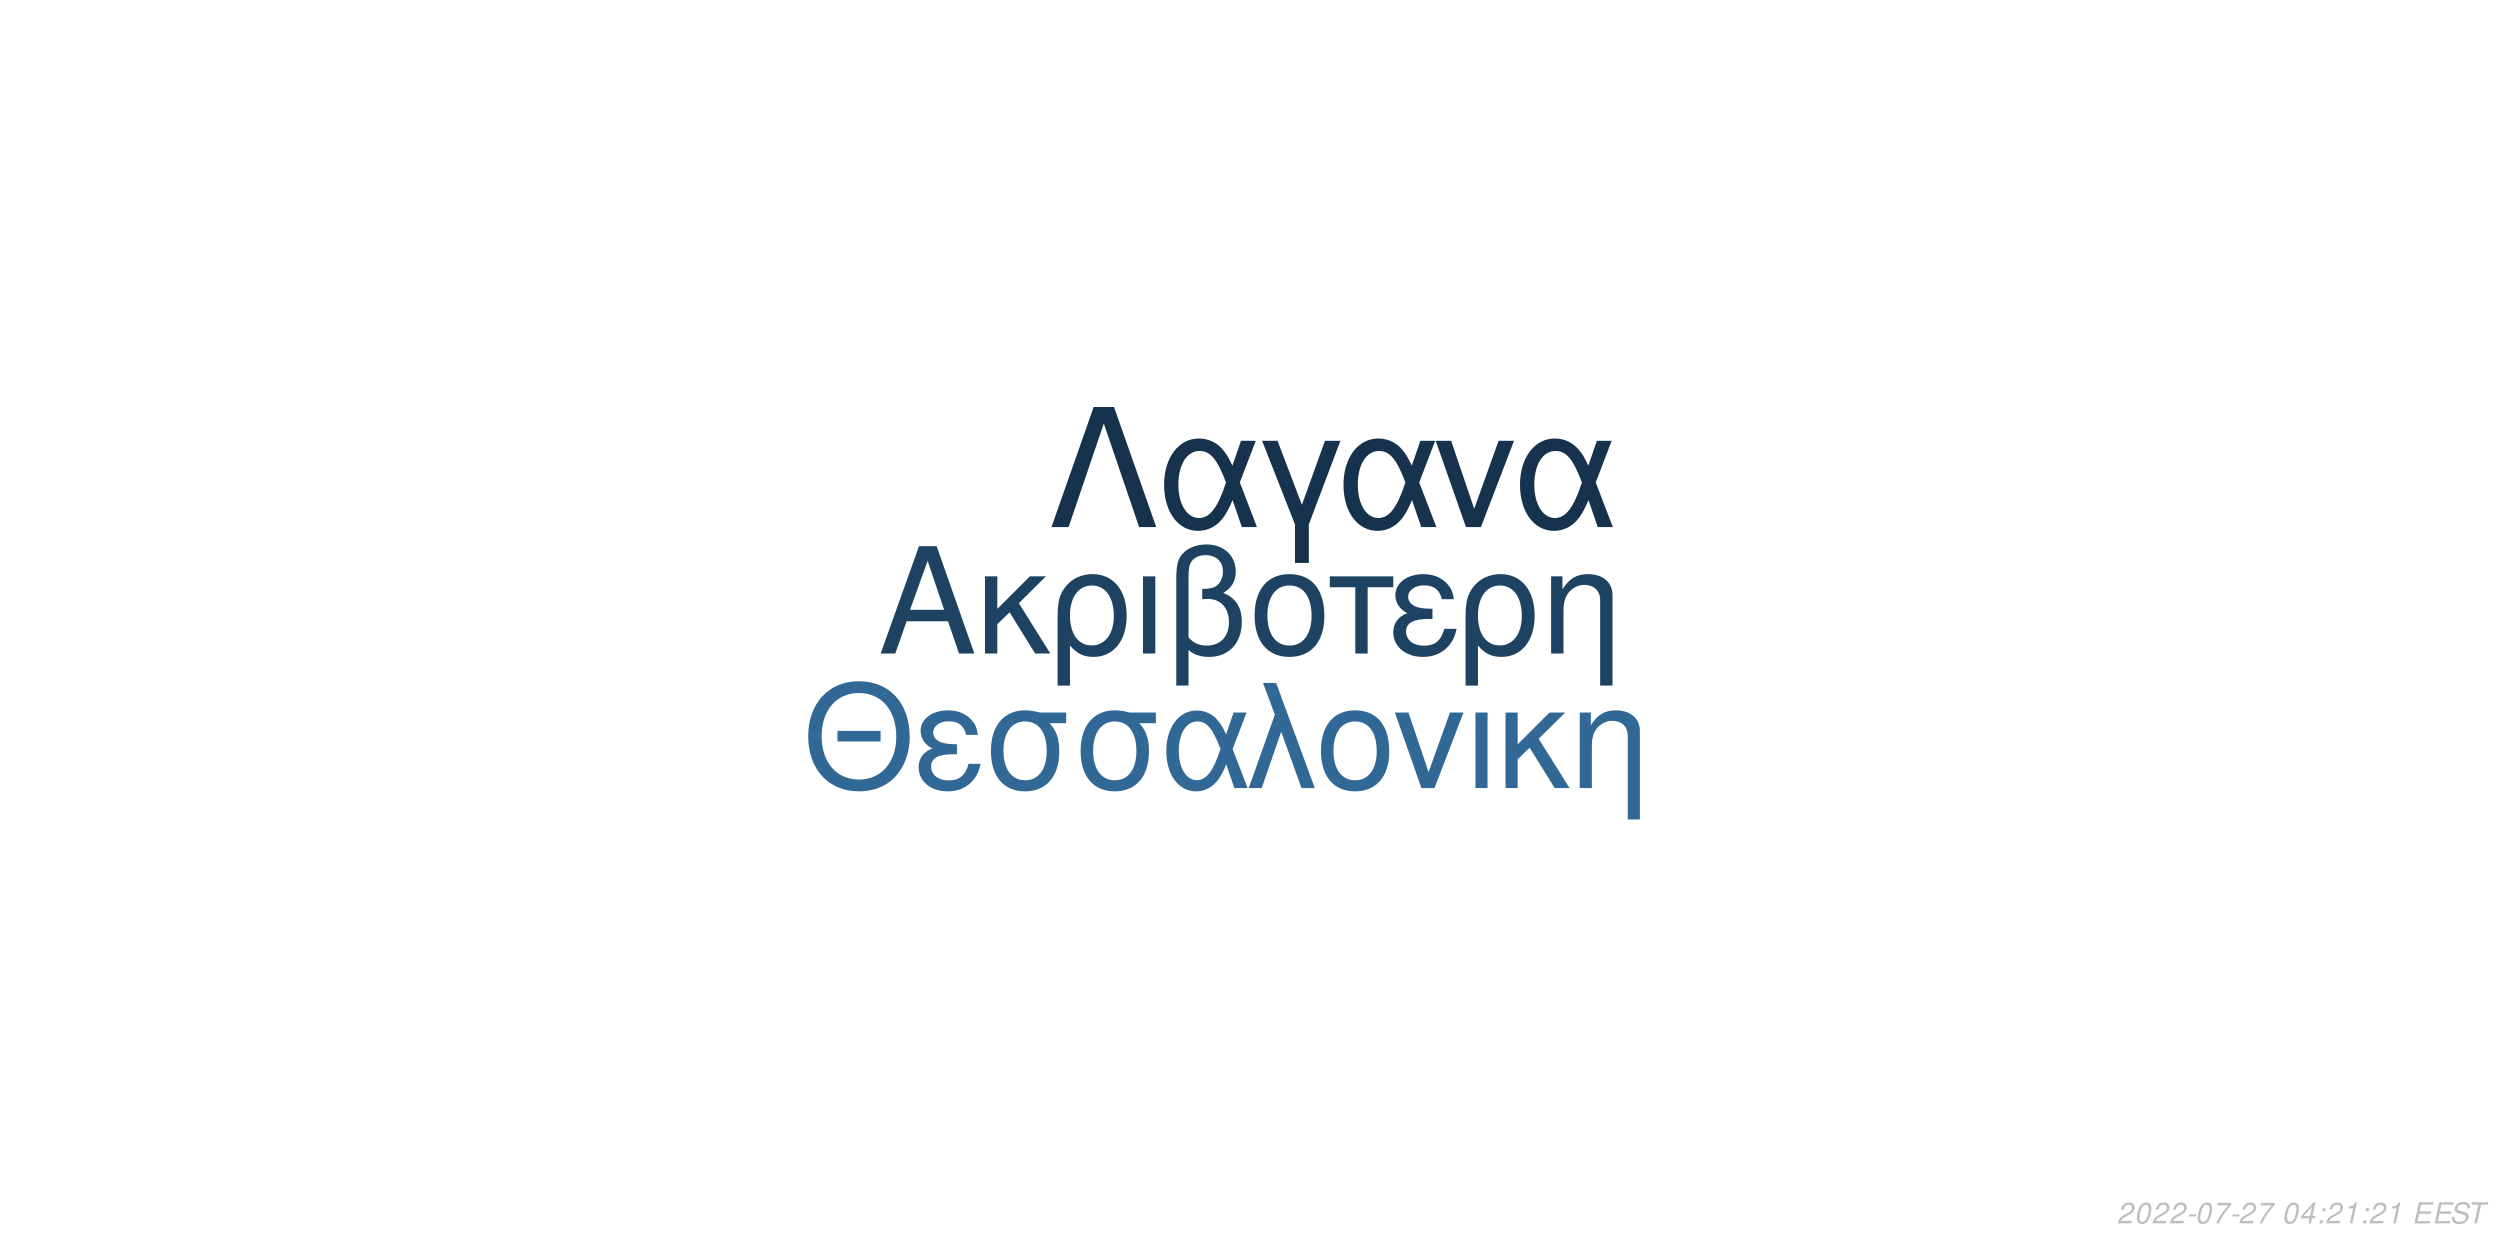
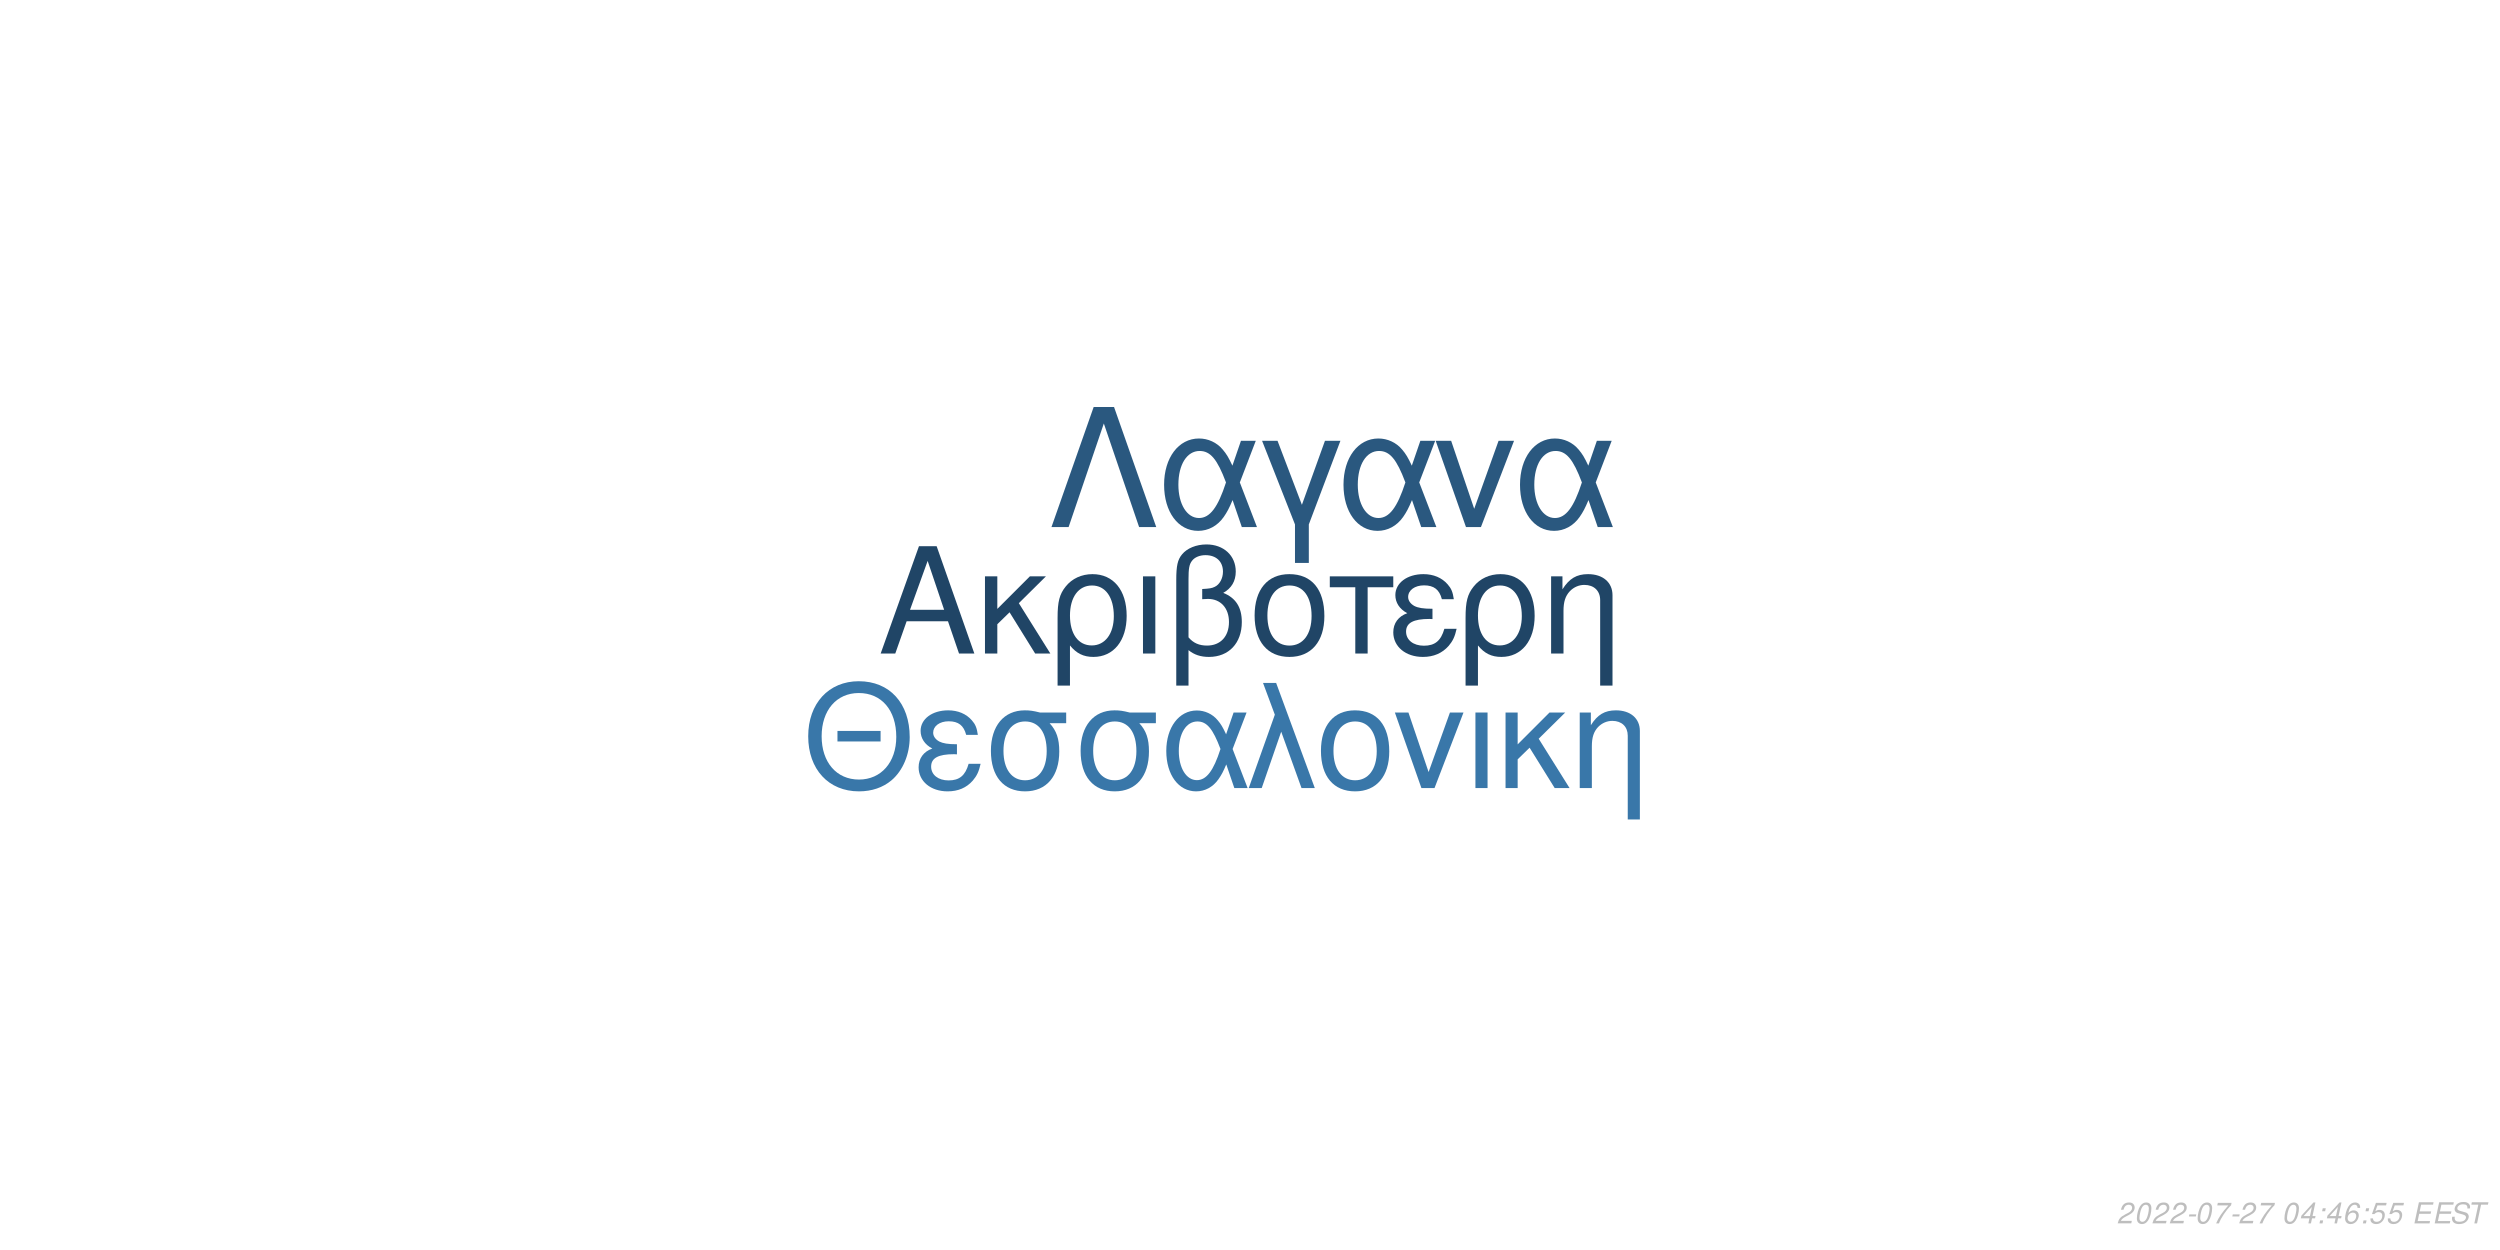
<svg xmlns="http://www.w3.org/2000/svg" xmlns:xlink="http://www.w3.org/1999/xlink" width="864pt" height="432pt" viewBox="0 0 864 432" version="1.1">
  <defs>
    <g>
      <symbol overflow="visible" id="glyph0-0">
        <path style="stroke:none;" d="" />
      </symbol>
      <symbol overflow="visible" id="glyph0-1">
        <path style="stroke:none;" d="M 24.125 -11.141 L 27.938 0 L 33.234 0 L 20.203 -37.094 L 14.094 -37.094 L 0.859 0 L 5.906 0 L 9.828 -11.141 Z M 22.797 -15.109 L 11 -15.109 L 17.094 -32.016 Z M 22.797 -15.109 " />
      </symbol>
      <symbol overflow="visible" id="glyph0-2">
        <path style="stroke:none;" d="M 7.172 -15.422 L 7.172 -26.672 L 2.906 -26.672 L 2.906 0 L 7.172 0 L 7.172 -10.125 L 11.406 -14.25 L 20.25 0 L 25.5 0 L 14.609 -17.406 L 23.969 -26.672 L 18.422 -26.672 Z M 7.172 -15.422 " />
      </symbol>
      <symbol overflow="visible" id="glyph0-3">
        <path style="stroke:none;" d="M 3 11.094 L 7.281 11.094 L 7.281 -2.797 C 9.516 -0.047 11.953 1.172 15.375 1.172 C 22.344 1.172 26.875 -4.422 26.875 -13.031 C 26.875 -21.891 22.297 -27.438 15.062 -27.438 C 11.297 -27.438 7.984 -25.906 5.797 -23.156 C 3.672 -20.516 3 -17.969 3 -12.359 Z M 14.906 -23.516 C 19.547 -23.516 22.438 -19.438 22.438 -12.922 C 22.438 -6.812 19.391 -2.797 14.812 -2.797 C 10.172 -2.797 7.281 -6.766 7.281 -13.125 C 7.281 -19.484 10.234 -23.516 14.906 -23.516 Z M 14.906 -23.516 " />
      </symbol>
      <symbol overflow="visible" id="glyph0-4">
        <path style="stroke:none;" d="M 3.516 0 L 7.781 0 L 7.781 -26.672 L 3.516 -26.672 Z M 3.516 0 " />
      </symbol>
      <symbol overflow="visible" id="glyph0-5">
        <path style="stroke:none;" d="M 4.016 11.094 L 8.25 11.094 L 8.25 -1.172 C 10.172 0.406 12.422 1.172 15.312 1.172 C 22.188 1.172 26.672 -3.609 26.672 -10.891 C 26.672 -15.984 24.578 -19.234 20.25 -20.969 C 23.109 -22.547 24.578 -25.031 24.578 -28.344 C 24.578 -33.844 20.406 -37.703 14.453 -37.703 C 10.938 -37.703 7.734 -36.391 6 -34.25 C 4.484 -32.422 4.016 -30.328 4.016 -25.391 Z M 8.25 -25.656 C 8.25 -29.359 8.5 -30.844 9.469 -32.062 C 10.375 -33.281 12.156 -34 14.094 -34 C 17.812 -34 20.156 -31.812 20.156 -28.297 C 20.156 -25.953 18.984 -23.812 17.297 -23.047 C 16.281 -22.547 15.469 -22.438 12.984 -22.297 L 12.984 -18.781 C 13.734 -18.828 14.344 -18.875 14.969 -18.875 C 19.344 -18.875 22.234 -15.719 22.234 -10.891 C 22.234 -5.906 19.281 -2.75 14.656 -2.75 C 11.953 -2.75 9.922 -3.609 8.25 -5.594 Z M 8.25 -25.656 " />
      </symbol>
      <symbol overflow="visible" id="glyph0-6">
        <path style="stroke:none;" d="M 14.094 -27.438 C 6.562 -27.438 2.094 -22.094 2.094 -13.125 C 2.094 -4.125 6.562 1.172 14.141 1.172 C 21.672 1.172 26.203 -4.172 26.203 -12.922 C 26.203 -22.188 21.828 -27.438 14.094 -27.438 Z M 14.141 -23.516 C 18.938 -23.516 21.781 -19.594 21.781 -12.984 C 21.781 -6.672 18.828 -2.75 14.141 -2.75 C 9.422 -2.75 6.516 -6.672 6.516 -13.125 C 6.516 -19.594 9.422 -23.516 14.141 -23.516 Z M 14.141 -23.516 " />
      </symbol>
      <symbol overflow="visible" id="glyph0-7">
        <path style="stroke:none;" d="M 7.891 0 L 12.156 0 L 12.156 -22.906 L 21.016 -22.906 L 21.016 -26.672 L -0.922 -26.672 L -0.922 -22.906 L 7.891 -22.906 Z M 7.891 0 " />
      </symbol>
      <symbol overflow="visible" id="glyph0-8">
        <path style="stroke:none;" d="M 14.562 -15.469 C 11.344 -15.469 9.562 -15.781 8.297 -16.438 C 6.922 -17.203 6.156 -18.328 6.156 -19.547 C 6.156 -21.891 8.453 -23.562 11.656 -23.562 C 15.062 -23.562 16.953 -22.094 17.812 -18.781 L 21.938 -18.781 C 21.578 -21.266 21.062 -22.5 19.797 -23.922 C 17.812 -26.203 14.906 -27.438 11.453 -27.438 C 5.797 -27.438 1.734 -24.375 1.734 -20.203 C 1.734 -17.609 3.156 -15.375 5.859 -13.938 C 2.797 -12.875 1.016 -10.484 1.016 -7.328 C 1.016 -2.391 5.297 1.172 11.25 1.172 C 14.969 1.172 17.906 -0.109 20.156 -2.641 C 21.578 -4.328 22.297 -5.797 22.906 -8.547 L 18.672 -8.547 C 17.5 -4.422 15.422 -2.703 11.609 -2.703 C 7.938 -2.703 5.438 -4.688 5.438 -7.578 C 5.438 -10.578 7.938 -11.953 13.484 -11.953 C 13.641 -11.953 14.094 -11.953 14.562 -11.906 Z M 14.562 -15.469 " />
      </symbol>
      <symbol overflow="visible" id="glyph0-9">
        <path style="stroke:none;" d="M 3.562 -26.672 L 3.562 0 L 7.844 0 L 7.844 -14.703 C 7.844 -17.906 8.5 -19.891 10.031 -21.531 C 11.406 -22.953 13.188 -23.719 15.062 -23.719 C 18.375 -23.719 20.516 -21.672 20.516 -18.469 L 20.516 11.094 L 24.781 11.094 L 24.781 -20.156 C 24.781 -24.578 21.469 -27.438 16.328 -27.438 C 12.359 -27.438 9.828 -25.906 7.484 -22.188 L 7.484 -26.672 Z M 3.562 -26.672 " />
      </symbol>
      <symbol overflow="visible" id="glyph1-0">
        <path style="stroke:none;" d="" />
      </symbol>
      <symbol overflow="visible" id="glyph1-1">
        <path style="stroke:none;" d="M 26.859 -19.734 L 11.953 -19.734 L 11.953 -16.094 L 26.859 -16.094 Z M 19.328 -36.922 C 8.922 -36.922 1.844 -29.25 1.844 -17.891 C 1.844 -6.484 8.875 1.141 19.391 1.141 C 23.812 1.141 27.703 -0.203 30.641 -2.688 C 34.578 -6.031 36.922 -11.656 36.922 -17.594 C 36.922 -29.297 30 -36.922 19.328 -36.922 Z M 19.328 -32.844 C 27.203 -32.844 32.281 -26.906 32.281 -17.688 C 32.281 -8.922 27.062 -2.938 19.391 -2.938 C 11.609 -2.938 6.484 -8.922 6.484 -17.891 C 6.484 -26.859 11.609 -32.844 19.328 -32.844 Z M 19.328 -32.844 " />
      </symbol>
      <symbol overflow="visible" id="glyph1-2">
        <path style="stroke:none;" d="M 14.25 -15.141 C 11.109 -15.141 9.375 -15.453 8.125 -16.094 C 6.781 -16.844 6.031 -17.938 6.031 -19.141 C 6.031 -21.422 8.266 -23.078 11.406 -23.078 C 14.75 -23.078 16.594 -21.625 17.438 -18.391 L 21.469 -18.391 C 21.125 -20.828 20.625 -22.031 19.391 -23.422 C 17.438 -25.656 14.594 -26.859 11.219 -26.859 C 5.688 -26.859 1.688 -23.875 1.688 -19.781 C 1.688 -17.234 3.094 -15.047 5.734 -13.656 C 2.734 -12.609 1 -10.266 1 -7.172 C 1 -2.344 5.188 1.141 11.016 1.141 C 14.656 1.141 17.547 -0.094 19.734 -2.594 C 21.125 -4.234 21.828 -5.688 22.422 -8.375 L 18.281 -8.375 C 17.141 -4.328 15.094 -2.641 11.359 -2.641 C 7.766 -2.641 5.328 -4.578 5.328 -7.422 C 5.328 -10.359 7.766 -11.703 13.203 -11.703 C 13.359 -11.703 13.797 -11.703 14.25 -11.656 Z M 14.25 -15.141 " />
      </symbol>
      <symbol overflow="visible" id="glyph1-3">
        <path style="stroke:none;" d="M 29 -26.109 L 19.938 -26.109 C 17.594 -26.703 16.438 -26.859 14.703 -26.859 C 7.469 -26.859 2.984 -21.469 2.984 -12.859 C 2.984 -4.031 7.375 1.141 14.797 1.141 C 22.172 1.141 26.609 -4.078 26.609 -12.656 C 26.609 -17.047 25.656 -19.828 23.266 -22.422 L 29 -22.422 Z M 14.797 -23.016 C 19.531 -23.016 22.266 -19.234 22.266 -12.75 C 22.266 -6.531 19.438 -2.688 14.797 -2.688 C 10.172 -2.688 7.328 -6.531 7.328 -12.859 C 7.328 -19.188 10.172 -23.016 14.797 -23.016 Z M 14.797 -23.016 " />
      </symbol>
      <symbol overflow="visible" id="glyph1-4">
        <path style="stroke:none;" d="M 29.344 -26.109 L 24.859 -26.109 L 22.266 -18.578 C 21.125 -21.031 20.484 -22.125 19.328 -23.469 C 17.547 -25.609 14.906 -26.812 12.156 -26.812 C 5.984 -26.812 1.594 -20.984 1.594 -12.812 C 1.594 -4.578 5.828 1.141 11.906 1.141 C 14.953 1.141 17.734 -0.344 19.625 -3.047 C 20.672 -4.531 21.281 -5.688 22.328 -8.172 L 25.109 0 L 29.703 0 L 24.516 -13.5 Z M 20.328 -13.5 C 17.891 -5.922 15.453 -2.734 12.156 -2.734 C 8.516 -2.734 5.922 -6.922 5.922 -12.812 C 5.922 -18.938 8.516 -23.016 12.359 -23.016 C 15.594 -23.016 17.688 -20.531 20.328 -13.5 Z M 20.328 -13.5 " />
      </symbol>
      <symbol overflow="visible" id="glyph1-5">
        <path style="stroke:none;" d="M 1.094 0 L 5.578 0 L 12.312 -19.484 L 19.328 0 L 23.922 0 L 10.562 -36.328 L 6.031 -36.328 L 10.109 -25.359 Z M 1.094 0 " />
      </symbol>
      <symbol overflow="visible" id="glyph1-6">
        <path style="stroke:none;" d="M 13.797 -26.859 C 6.422 -26.859 2.047 -21.625 2.047 -12.859 C 2.047 -4.031 6.422 1.141 13.859 1.141 C 21.234 1.141 25.656 -4.078 25.656 -12.656 C 25.656 -21.719 21.375 -26.859 13.797 -26.859 Z M 13.859 -23.016 C 18.531 -23.016 21.328 -19.188 21.328 -12.703 C 21.328 -6.531 18.438 -2.688 13.859 -2.688 C 9.219 -2.688 6.375 -6.531 6.375 -12.859 C 6.375 -19.188 9.219 -23.016 13.859 -23.016 Z M 13.859 -23.016 " />
      </symbol>
      <symbol overflow="visible" id="glyph1-7">
        <path style="stroke:none;" d="M 14.297 0 L 24.312 -26.109 L 19.625 -26.109 L 12.25 -5.531 L 5.281 -26.109 L 0.594 -26.109 L 9.766 0 Z M 14.297 0 " />
      </symbol>
      <symbol overflow="visible" id="glyph1-8">
        <path style="stroke:none;" d="M 3.438 0 L 7.625 0 L 7.625 -26.109 L 3.438 -26.109 Z M 3.438 0 " />
      </symbol>
      <symbol overflow="visible" id="glyph1-9">
        <path style="stroke:none;" d="M 7.031 -15.094 L 7.031 -26.109 L 2.844 -26.109 L 2.844 0 L 7.031 0 L 7.031 -9.922 L 11.156 -13.953 L 19.828 0 L 24.969 0 L 14.297 -17.047 L 23.469 -26.109 L 18.031 -26.109 Z M 7.031 -15.094 " />
      </symbol>
      <symbol overflow="visible" id="glyph1-10">
        <path style="stroke:none;" d="M 3.484 -26.109 L 3.484 0 L 7.672 0 L 7.672 -14.406 C 7.672 -17.547 8.328 -19.484 9.812 -21.078 C 11.156 -22.469 12.906 -23.219 14.75 -23.219 C 17.984 -23.219 20.078 -21.234 20.078 -18.094 L 20.078 10.859 L 24.266 10.859 L 24.266 -19.734 C 24.266 -24.062 21.031 -26.859 16 -26.859 C 12.109 -26.859 9.609 -25.359 7.328 -21.719 L 7.328 -26.109 Z M 3.484 -26.109 " />
      </symbol>
      <symbol overflow="visible" id="glyph2-0">
        <path style="stroke:none;" d="" />
      </symbol>
      <symbol overflow="visible" id="glyph2-1">
        <path style="stroke:none;" d="M 22.531 -41.484 L 15.484 -41.484 L 0.906 0 L 6.828 0 L 19 -35.797 L 31.188 0 L 37.109 0 Z M 22.531 -41.484 " />
      </symbol>
      <symbol overflow="visible" id="glyph2-2">
        <path style="stroke:none;" d="M 33.516 -29.812 L 28.391 -29.812 L 25.438 -21.219 C 24.125 -24.016 23.391 -25.266 22.078 -26.797 C 20.031 -29.25 17.016 -30.609 13.891 -30.609 C 6.828 -30.609 1.828 -23.953 1.828 -14.625 C 1.828 -5.234 6.656 1.312 13.594 1.312 C 17.078 1.312 20.266 -0.391 22.422 -3.469 C 23.609 -5.172 24.297 -6.484 25.5 -9.328 L 28.688 0 L 33.922 0 L 28 -15.422 Z M 23.219 -15.422 C 20.422 -6.766 17.641 -3.125 13.891 -3.125 C 9.734 -3.125 6.766 -7.906 6.766 -14.625 C 6.766 -21.625 9.734 -26.297 14.109 -26.297 C 17.812 -26.297 20.203 -23.453 23.219 -15.422 Z M 23.219 -15.422 " />
      </symbol>
      <symbol overflow="visible" id="glyph2-3">
        <path style="stroke:none;" d="M 12.062 12.406 L 16.844 12.406 L 16.844 -0.906 L 27.766 -29.812 L 22.422 -29.812 L 14.453 -7.688 L 6.031 -29.812 L 0.688 -29.812 L 12.062 -0.906 Z M 12.062 12.406 " />
      </symbol>
      <symbol overflow="visible" id="glyph2-4">
        <path style="stroke:none;" d="M 16.328 0 L 27.766 -29.812 L 22.422 -29.812 L 14 -6.312 L 6.031 -29.812 L 0.688 -29.812 L 11.156 0 Z M 16.328 0 " />
      </symbol>
      <symbol overflow="visible" id="glyph3-0">
        <path style="stroke:none;" d="" />
      </symbol>
      <symbol overflow="visible" id="glyph3-1">
        <path style="stroke:none;" d="M 5.234 -0.875 L 1.469 -0.875 C 1.641 -1.375 2.203 -1.891 3.109 -2.344 L 4.234 -2.938 C 5.562 -3.625 6.219 -4.469 6.219 -5.484 C 6.219 -5.938 6.062 -6.359 5.797 -6.656 C 5.469 -7.047 4.984 -7.234 4.312 -7.234 C 2.766 -7.234 1.891 -6.453 1.484 -4.734 L 2.375 -4.734 C 2.484 -5.188 2.609 -5.484 2.797 -5.75 C 3.094 -6.203 3.609 -6.453 4.188 -6.453 C 4.891 -6.453 5.344 -6.031 5.344 -5.375 C 5.344 -4.703 4.859 -4.094 4.016 -3.656 L 2.984 -3.125 C 1.234 -2.188 0.797 -1.656 0.344 -0.016 L 5.047 -0.016 Z M 5.234 -0.875 " />
      </symbol>
      <symbol overflow="visible" id="glyph3-2">
        <path style="stroke:none;" d="M 4.203 -7.234 C 3.375 -7.234 2.688 -6.812 2.125 -5.984 C 1.484 -5.047 0.984 -3.188 0.984 -1.734 C 0.984 -1.109 1.172 -0.562 1.484 -0.266 C 1.797 0.047 2.281 0.234 2.766 0.234 C 3.625 0.234 4.281 -0.156 4.859 -1.016 C 5.516 -1.953 6 -3.797 6 -5.266 C 6 -6.5 5.328 -7.234 4.203 -7.234 Z M 4.094 -6.453 C 4.734 -6.453 5.125 -5.984 5.125 -5.156 C 5.125 -4.203 4.781 -2.625 4.406 -1.812 C 3.984 -0.938 3.516 -0.547 2.875 -0.547 C 2.25 -0.547 1.875 -1.031 1.875 -1.828 C 1.875 -2.797 2.203 -4.344 2.594 -5.203 C 2.984 -6.047 3.453 -6.453 4.094 -6.453 Z M 4.094 -6.453 " />
      </symbol>
      <symbol overflow="visible" id="glyph3-3">
        <path style="stroke:none;" d="M 3.516 -3.125 L 1.125 -3.125 L 0.969 -2.406 L 3.359 -2.406 Z M 3.516 -3.125 " />
      </symbol>
      <symbol overflow="visible" id="glyph3-4">
        <path style="stroke:none;" d="M 6.703 -7.094 L 1.953 -7.094 L 1.766 -6.219 L 5.594 -6.219 C 3.344 -3.688 2.266 -2.109 1.375 0 L 2.344 0 C 3.031 -1.906 4.828 -4.594 6.547 -6.281 Z M 6.703 -7.094 " />
      </symbol>
      <symbol overflow="visible" id="glyph3-5">
        <path style="stroke:none;" d="" />
      </symbol>
      <symbol overflow="visible" id="glyph3-6">
        <path style="stroke:none;" d="M 3.625 -1.75 L 3.266 0 L 4.141 0 L 4.516 -1.75 L 5.562 -1.75 L 5.734 -2.531 L 4.688 -2.531 L 5.688 -7.234 L 5.016 -7.234 L 0.844 -2.672 L 0.641 -1.75 Z M 3.797 -2.531 L 1.594 -2.531 L 4.469 -5.703 Z M 3.797 -2.531 " />
      </symbol>
      <symbol overflow="visible" id="glyph3-7">
        <path style="stroke:none;" d="M 2.359 -1.031 L 1.312 -1.031 L 1.094 0 L 2.141 0 Z M 3.266 -5.234 L 2.219 -5.234 L 2 -4.203 L 3.047 -4.203 Z M 3.266 -5.234 " />
      </symbol>
      <symbol overflow="visible" id="glyph3-8">
-         <path style="stroke:none;" d="M 3.703 -5.188 L 2.594 0 L 3.469 0 L 5.016 -7.234 L 4.438 -7.234 C 3.906 -6.156 3.688 -6.016 2.234 -5.812 L 2.109 -5.188 Z M 3.703 -5.188 " />
+         <path style="stroke:none;" d="M 6.125 -5.344 L 6.141 -5.625 C 6.141 -6.609 5.453 -7.234 4.391 -7.234 C 3.438 -7.234 2.641 -6.719 2.016 -5.703 C 1.422 -4.781 0.938 -2.953 0.938 -1.688 C 0.938 -0.516 1.688 0.234 2.859 0.234 C 3.703 0.234 4.438 -0.156 5 -0.875 C 5.406 -1.422 5.672 -2.156 5.672 -2.766 C 5.672 -3.812 4.969 -4.5 3.906 -4.5 C 3.234 -4.5 2.672 -4.234 2.094 -3.625 C 2.406 -5.375 3.234 -6.453 4.25 -6.453 C 4.703 -6.453 5.062 -6.234 5.172 -5.844 C 5.203 -5.719 5.234 -5.578 5.25 -5.344 Z M 3.656 -3.734 C 4.344 -3.734 4.797 -3.281 4.797 -2.625 C 4.797 -1.469 3.984 -0.547 2.984 -0.547 C 2.297 -0.547 1.812 -1.047 1.812 -1.766 C 1.812 -2.859 2.625 -3.734 3.656 -3.734 Z M 3.656 -3.734 " />
      </symbol>
      <symbol overflow="visible" id="glyph3-9">
+         <path style="stroke:none;" d="M 6.297 -7.094 L 2.594 -7.094 L 1.234 -3.234 L 2.047 -3.234 C 2.656 -3.766 2.938 -3.906 3.531 -3.906 C 4.328 -3.906 4.797 -3.453 4.797 -2.688 C 4.797 -1.438 3.969 -0.547 2.828 -0.547 C 2.031 -0.547 1.609 -0.938 1.578 -1.734 L 0.703 -1.734 L 0.703 -1.516 C 0.703 -0.938 0.844 -0.547 1.188 -0.266 C 1.562 0.062 2.078 0.234 2.703 0.234 C 3.656 0.234 4.391 -0.156 4.984 -0.922 C 5.422 -1.5 5.672 -2.234 5.672 -2.953 C 5.672 -4 4.938 -4.672 3.812 -4.672 C 3.328 -4.672 2.906 -4.547 2.406 -4.234 L 3.109 -6.219 L 6.109 -6.219 Z M 6.297 -7.094 " />
+       </symbol>
+       <symbol overflow="visible" id="glyph3-10">
        <path style="stroke:none;" d="M 2.547 -3.312 L 6.5 -3.312 L 6.688 -4.141 L 2.719 -4.141 L 3.219 -6.469 L 7.344 -6.469 L 7.516 -7.297 L 2.453 -7.297 L 0.906 0 L 6.125 0 L 6.297 -0.812 L 2.016 -0.812 Z M 2.547 -3.312 " />
      </symbol>
-       <symbol overflow="visible" id="glyph3-10">
+       <symbol overflow="visible" id="glyph3-11">
        <path style="stroke:none;" d="M 7.062 -5.156 C 7.125 -5.438 7.141 -5.562 7.141 -5.703 C 7.141 -6.156 6.938 -6.594 6.594 -6.891 C 6.188 -7.25 5.656 -7.406 4.875 -7.406 C 3.844 -7.406 3.047 -7.125 2.5 -6.562 C 2.094 -6.141 1.781 -5.438 1.781 -4.922 C 1.781 -4.297 2.219 -3.766 2.891 -3.562 L 4.594 -3.094 C 5.406 -2.859 5.734 -2.578 5.734 -2.094 C 5.734 -1.781 5.547 -1.406 5.266 -1.141 C 4.844 -0.766 4.266 -0.578 3.453 -0.578 C 2.328 -0.578 1.812 -0.984 1.812 -1.906 C 1.812 -2.047 1.812 -2.125 1.844 -2.312 L 0.984 -2.312 C 0.906 -2.062 0.891 -1.906 0.891 -1.688 C 0.891 -0.484 1.797 0.234 3.297 0.234 C 4.359 0.234 5.234 -0.062 5.812 -0.609 C 6.344 -1.078 6.688 -1.797 6.688 -2.375 C 6.688 -2.641 6.609 -2.906 6.453 -3.156 C 6.234 -3.5 5.938 -3.703 5.469 -3.828 L 3.75 -4.312 C 2.984 -4.547 2.734 -4.734 2.734 -5.188 C 2.734 -5.547 2.875 -5.844 3.188 -6.109 C 3.547 -6.438 4.031 -6.594 4.703 -6.594 C 5.266 -6.594 5.688 -6.484 5.906 -6.297 C 6.094 -6.125 6.219 -5.797 6.219 -5.516 C 6.219 -5.422 6.203 -5.344 6.188 -5.156 Z M 7.062 -5.156 " />
      </symbol>
-       <symbol overflow="visible" id="glyph3-11">
+       <symbol overflow="visible" id="glyph3-12">
        <path style="stroke:none;" d="M 4.938 -6.469 L 7.312 -6.469 L 7.484 -7.297 L 1.75 -7.297 L 1.578 -6.469 L 3.984 -6.469 L 2.609 0 L 3.547 0 Z M 4.938 -6.469 " />
      </symbol>
    </g>
  </defs>
  <g id="surface1">
    <rect x="0" y="0" width="864" height="432" style="fill:rgb(100%,100%,100%);fill-opacity:1;stroke:none;" />
-     <g style="fill:rgb(11.765%,25.882%,38.039%);fill-opacity:1;">
+     <g style="fill:rgb(12.549%,27.059%,40%);fill-opacity:1;">
      <use xlink:href="#glyph0-1" x="303.5" y="225.861" />
      <use xlink:href="#glyph0-2" x="337.5" y="225.861" />
      <use xlink:href="#glyph0-3" x="362.5" y="225.861" />
      <use xlink:href="#glyph0-4" x="391.5" y="225.861" />
      <use xlink:href="#glyph0-5" x="402.5" y="225.861" />
      <use xlink:href="#glyph0-6" x="431.5" y="225.861" />
      <use xlink:href="#glyph0-7" x="460.5" y="225.861" />
      <use xlink:href="#glyph0-8" x="480.5" y="225.861" />
      <use xlink:href="#glyph0-3" x="503.5" y="225.861" />
      <use xlink:href="#glyph0-9" x="532.5" y="225.861" />
    </g>
-     <g style="fill:rgb(19.608%,40.784%,58.431%);fill-opacity:1;">
+     <g style="fill:rgb(22.353%,46.667%,66.275%);fill-opacity:1;">
      <use xlink:href="#glyph1-1" x="277.473" y="272.354" />
      <use xlink:href="#glyph1-2" x="316.473" y="272.354" />
      <use xlink:href="#glyph1-3" x="339.473" y="272.354" />
      <use xlink:href="#glyph1-3" x="370.473" y="272.354" />
      <use xlink:href="#glyph1-4" x="401.473" y="272.354" />
      <use xlink:href="#glyph1-5" x="430.473" y="272.354" />
      <use xlink:href="#glyph1-6" x="454.473" y="272.354" />
      <use xlink:href="#glyph1-7" x="481.473" y="272.354" />
      <use xlink:href="#glyph1-8" x="506.473" y="272.354" />
      <use xlink:href="#glyph1-9" x="517.473" y="272.354" />
      <use xlink:href="#glyph1-10" x="542.473" y="272.354" />
    </g>
-     <g style="fill:rgb(9.02%,19.608%,30.196%);fill-opacity:1;">
+     <g style="fill:rgb(16.471%,34.51%,49.804%);fill-opacity:1;">
      <use xlink:href="#glyph2-1" x="362.484" y="182.152" />
      <use xlink:href="#glyph2-2" x="400.484" y="182.152" />
      <use xlink:href="#glyph2-3" x="435.484" y="182.152" />
      <use xlink:href="#glyph2-2" x="462.484" y="182.152" />
      <use xlink:href="#glyph2-4" x="495.484" y="182.152" />
      <use xlink:href="#glyph2-2" x="523.484" y="182.152" />
    </g>
    <g style="fill:rgb(74.51%,74.51%,74.51%);fill-opacity:1;">
      <use xlink:href="#glyph3-1" x="731.52" y="422.81" />
      <use xlink:href="#glyph3-2" x="737.52" y="422.81" />
      <use xlink:href="#glyph3-1" x="743.52" y="422.81" />
      <use xlink:href="#glyph3-1" x="749.52" y="422.81" />
      <use xlink:href="#glyph3-3" x="755.52" y="422.81" />
      <use xlink:href="#glyph3-2" x="758.52" y="422.81" />
      <use xlink:href="#glyph3-4" x="764.52" y="422.81" />
      <use xlink:href="#glyph3-3" x="770.52" y="422.81" />
      <use xlink:href="#glyph3-1" x="773.52" y="422.81" />
      <use xlink:href="#glyph3-4" x="779.52" y="422.81" />
      <use xlink:href="#glyph3-5" x="785.52" y="422.81" />
      <use xlink:href="#glyph3-2" x="788.52" y="422.81" />
      <use xlink:href="#glyph3-6" x="794.52" y="422.81" />
      <use xlink:href="#glyph3-7" x="800.52" y="422.81" />
-       <use xlink:href="#glyph3-1" x="803.52" y="422.81" />
+       <use xlink:href="#glyph3-6" x="803.52" y="422.81" />
      <use xlink:href="#glyph3-8" x="809.52" y="422.81" />
      <use xlink:href="#glyph3-7" x="815.52" y="422.81" />
-       <use xlink:href="#glyph3-1" x="818.52" y="422.81" />
-       <use xlink:href="#glyph3-8" x="824.52" y="422.81" />
+       <use xlink:href="#glyph3-9" x="818.52" y="422.81" />
+       <use xlink:href="#glyph3-9" x="824.52" y="422.81" />
      <use xlink:href="#glyph3-5" x="830.52" y="422.81" />
-       <use xlink:href="#glyph3-9" x="833.52" y="422.81" />
-       <use xlink:href="#glyph3-9" x="840.52" y="422.81" />
-       <use xlink:href="#glyph3-10" x="846.52" y="422.81" />
-       <use xlink:href="#glyph3-11" x="852.52" y="422.81" />
+       <use xlink:href="#glyph3-10" x="833.52" y="422.81" />
+       <use xlink:href="#glyph3-10" x="840.52" y="422.81" />
+       <use xlink:href="#glyph3-11" x="846.52" y="422.81" />
+       <use xlink:href="#glyph3-12" x="852.52" y="422.81" />
    </g>
  </g>
</svg>
